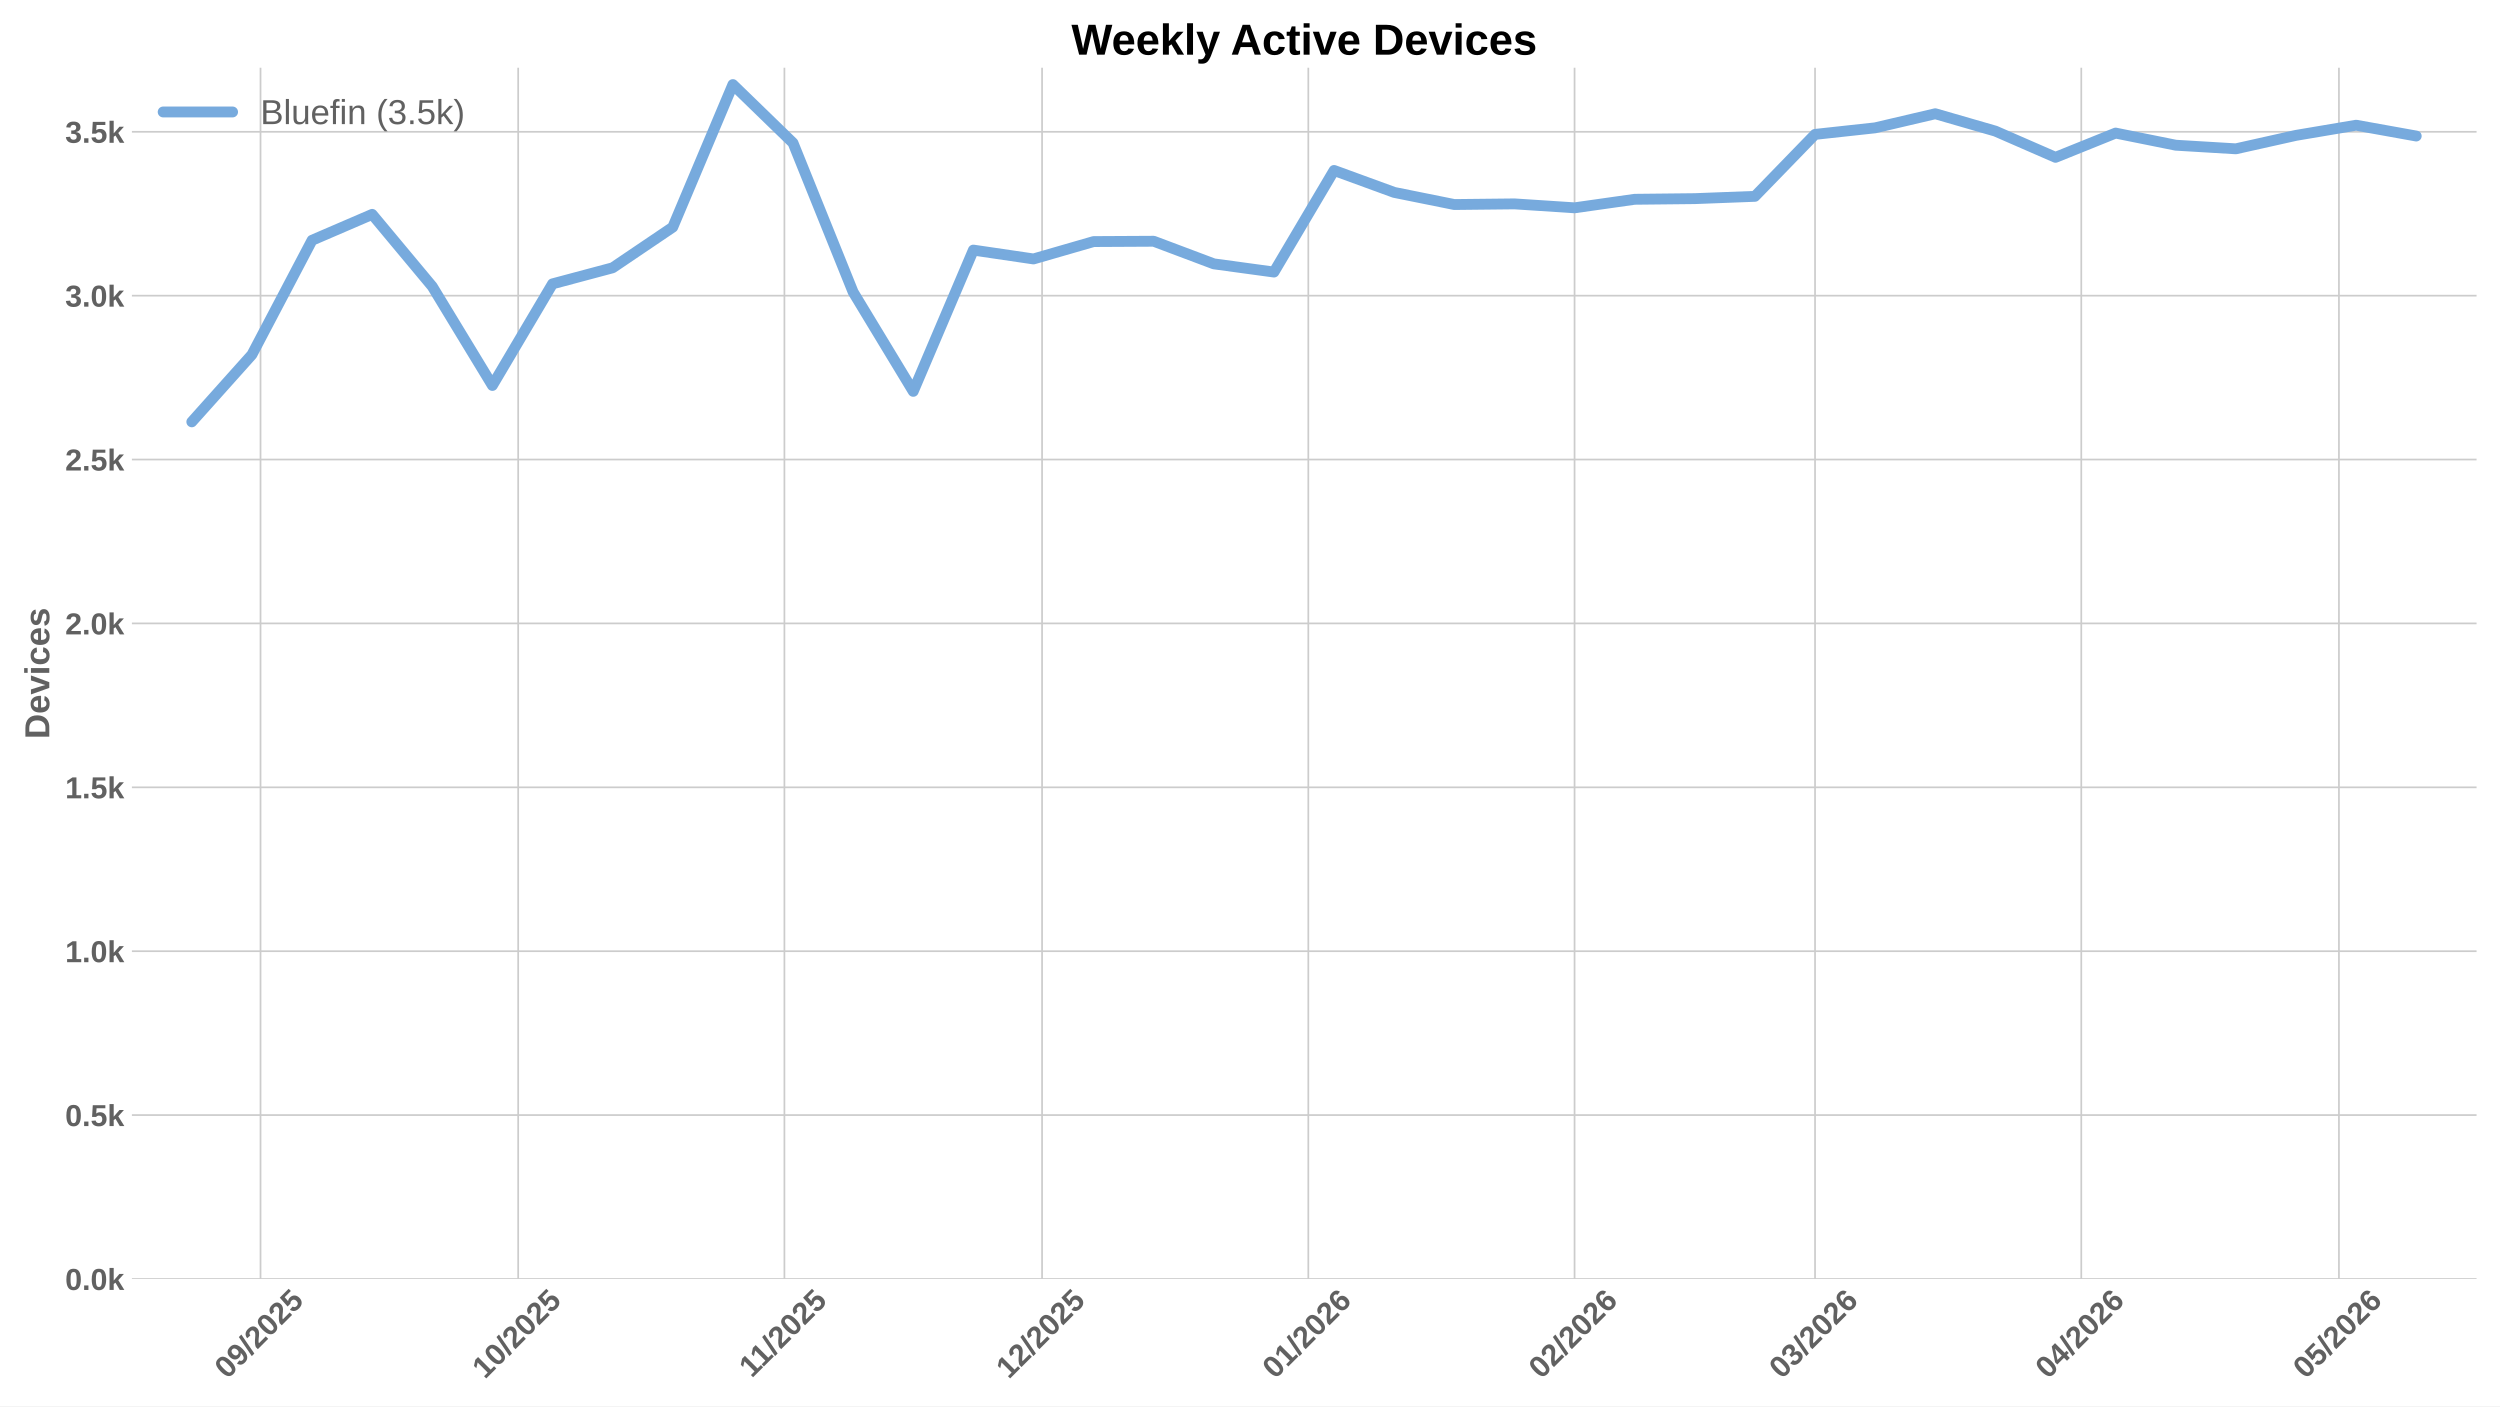
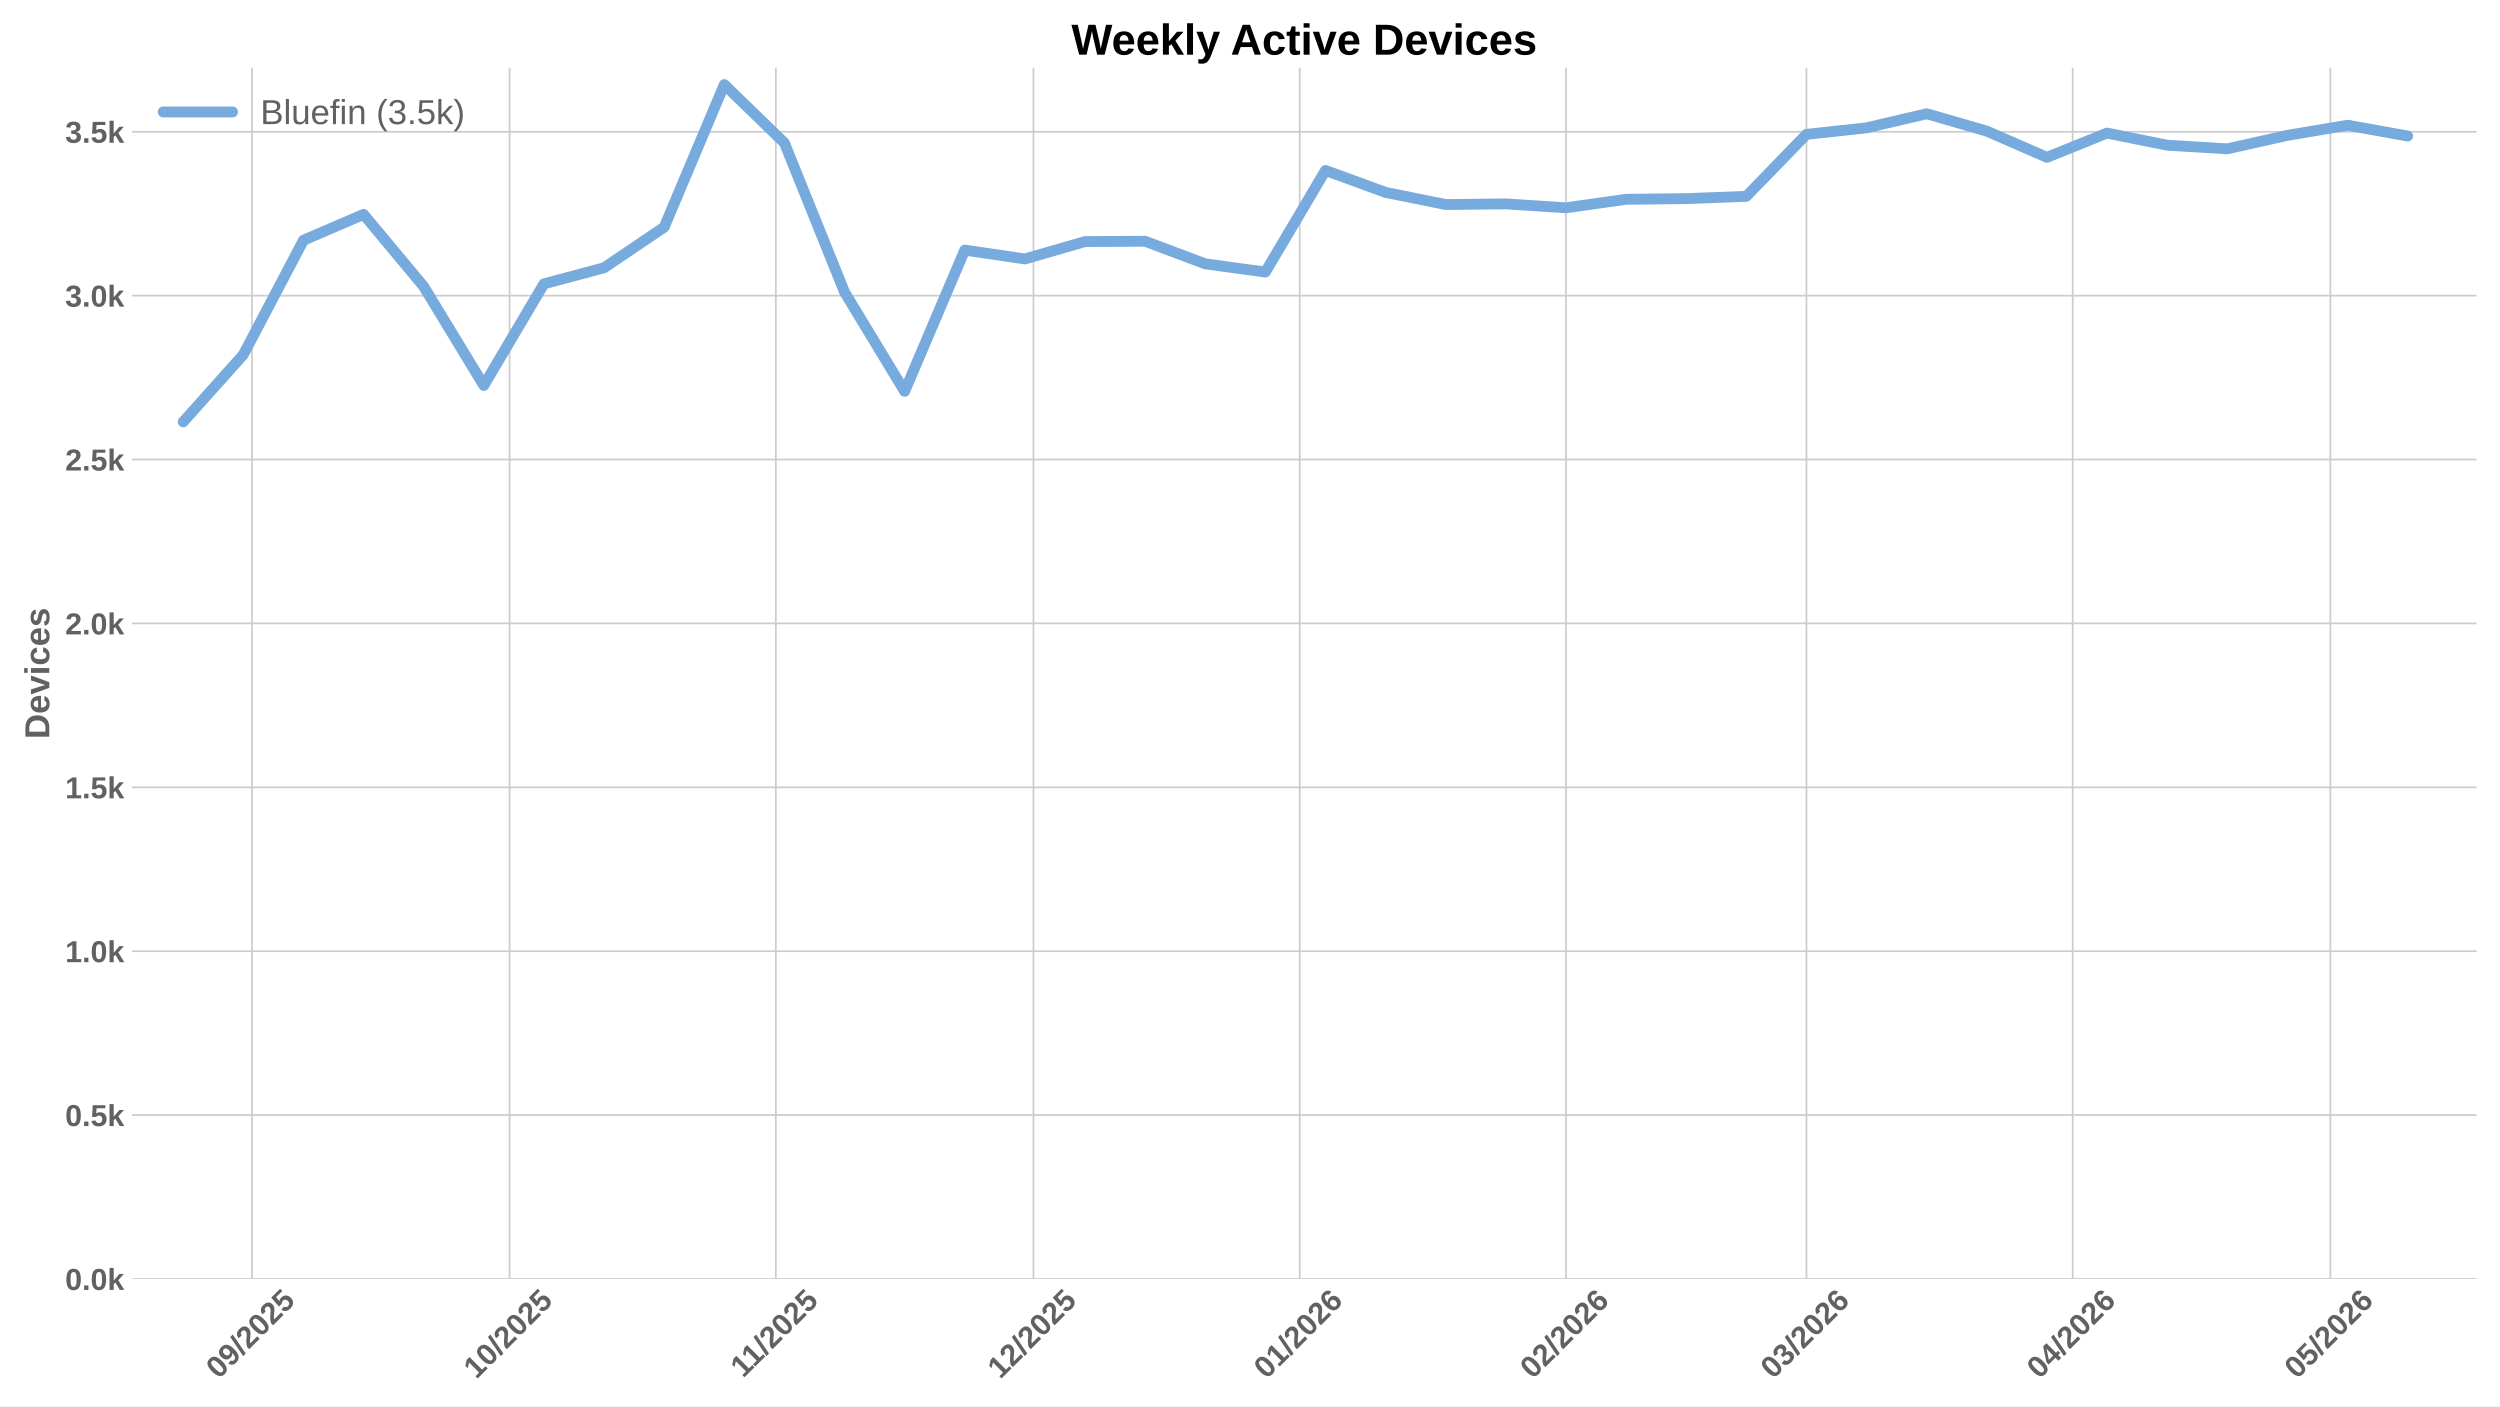
<svg xmlns="http://www.w3.org/2000/svg" xmlns:xlink="http://www.w3.org/1999/xlink" width="1152pt" height="648pt" viewBox="0 0 1152 648" version="1.1">
  <defs>
    <style type="text/css">*{stroke-linejoin: round; stroke-linecap: butt}</style>
  </defs>
  <g id="figure_1">
    <g id="patch_1">
      <path d="M 0 648  L 1152 648  L 1152 0  L 0 0  z " style="fill: #ffffff" />
    </g>
    <g id="axes_1">
      <g id="patch_2">
        <path d="M 60.78 589.343  L 1141.2 589.343  L 1141.2 31.2  L 60.78 31.2  z " style="fill: #ffffff" />
      </g>
      <g id="matplotlib.axis_1">
        <g id="xtick_1">
          <g id="line2d_1">
-             <path d="M 120.045 589.343  L 120.045 31.2  " clip-path="url(#pb0cc2e91e1)" style="fill: none; stroke: #cccccc; stroke-width: 0.8; stroke-linecap: round" />
+             <path d="M 116.085 589.343  L 116.085 31.2  " clip-path="url(#p0f2d3ea516)" style="fill: none; stroke: #cccccc; stroke-width: 0.8; stroke-linecap: round" />
          </g>
          <g id="line2d_2" />
          <g id="text_1">
-             <g style="fill: #616161" transform="translate(104.7149 635.7977) rotate(-45) scale(0.14 -0.14)">
+             <g style="fill: #616161" transform="translate(100.7545 635.7977) rotate(-45) scale(0.14 -0.14)">
              <defs>
                <path id="LiberationSans-Bold-30" d="M 3297 2203  Q 3297 1088 2914 512  Q 2531 -63 1766 -63  Q 253 -63 253 2203  Q 253 2994 418 3494  Q 584 3994 915 4231  Q 1247 4469 1791 4469  Q 2572 4469 2934 3903  Q 3297 3338 3297 2203  z M 2416 2203  Q 2416 2813 2356 3150  Q 2297 3488 2165 3634  Q 2034 3781 1784 3781  Q 1519 3781 1383 3632  Q 1247 3484 1189 3148  Q 1131 2813 1131 2203  Q 1131 1600 1192 1261  Q 1253 922 1386 775  Q 1519 628 1772 628  Q 2022 628 2158 783  Q 2294 938 2355 1278  Q 2416 1619 2416 2203  z " transform="scale(0.015625)" />
                <path id="LiberationSans-Bold-39" d="M 3322 2272  Q 3322 1100 2894 518  Q 2466 -63 1678 -63  Q 1097 -63 767 185  Q 438 434 300 972  L 1125 1088  Q 1247 628 1688 628  Q 2056 628 2254 981  Q 2453 1334 2459 2028  Q 2341 1794 2070 1661  Q 1800 1528 1488 1528  Q 906 1528 564 1923  Q 222 2319 222 2994  Q 222 3688 623 4078  Q 1025 4469 1759 4469  Q 2550 4469 2936 3920  Q 3322 3372 3322 2272  z M 2394 2888  Q 2394 3297 2214 3539  Q 2034 3781 1738 3781  Q 1447 3781 1280 3570  Q 1113 3359 1113 2988  Q 1113 2622 1278 2401  Q 1444 2181 1741 2181  Q 2022 2181 2208 2373  Q 2394 2566 2394 2888  z " transform="scale(0.015625)" />
                <path id="LiberationSans-Bold-2f" d="M 63 -128  L 972 4638  L 1716 4638  L 822 -128  L 63 -128  z " transform="scale(0.015625)" />
                <path id="LiberationSans-Bold-32" d="M 222 0  L 222 609  Q 394 988 711 1347  Q 1028 1706 1509 2097  Q 1972 2472 2158 2715  Q 2344 2959 2344 3194  Q 2344 3769 1766 3769  Q 1484 3769 1336 3617  Q 1188 3466 1144 3163  L 259 3213  Q 334 3825 717 4147  Q 1100 4469 1759 4469  Q 2472 4469 2853 4144  Q 3234 3819 3234 3231  Q 3234 2922 3112 2672  Q 2991 2422 2800 2211  Q 2609 2000 2376 1815  Q 2144 1631 1925 1456  Q 1706 1281 1526 1103  Q 1347 925 1259 722  L 3303 722  L 3303 0  L 222 0  z " transform="scale(0.015625)" />
                <path id="LiberationSans-Bold-35" d="M 3381 1466  Q 3381 766 2945 351  Q 2509 -63 1750 -63  Q 1088 -63 689 235  Q 291 534 197 1100  L 1075 1172  Q 1144 891 1319 762  Q 1494 634 1759 634  Q 2088 634 2283 843  Q 2478 1053 2478 1447  Q 2478 1794 2293 2001  Q 2109 2209 1778 2209  Q 1413 2209 1181 1925  L 325 1925  L 478 4403  L 3125 4403  L 3125 3750  L 1275 3750  L 1203 2638  Q 1522 2919 2000 2919  Q 2628 2919 3004 2528  Q 3381 2138 3381 1466  z " transform="scale(0.015625)" />
              </defs>
              <use xlink:href="#LiberationSans-Bold-30" />
              <use xlink:href="#LiberationSans-Bold-39" transform="translate(55.61523 0)" />
              <use xlink:href="#LiberationSans-Bold-2f" transform="translate(111.2305 0)" />
              <use xlink:href="#LiberationSans-Bold-32" transform="translate(139.0137 0)" />
              <use xlink:href="#LiberationSans-Bold-30" transform="translate(194.6289 0)" />
              <use xlink:href="#LiberationSans-Bold-32" transform="translate(250.2441 0)" />
              <use xlink:href="#LiberationSans-Bold-35" transform="translate(305.8594 0)" />
            </g>
          </g>
        </g>
        <g id="xtick_2">
          <g id="line2d_3">
-             <path d="M 238.773 589.343  L 238.773 31.2  " clip-path="url(#pb0cc2e91e1)" style="fill: none; stroke: #cccccc; stroke-width: 0.8; stroke-linecap: round" />
+             <path d="M 234.812 589.343  L 234.812 31.2  " clip-path="url(#p0f2d3ea516)" style="fill: none; stroke: #cccccc; stroke-width: 0.8; stroke-linecap: round" />
          </g>
          <g id="line2d_4" />
          <g id="text_2">
-             <g style="fill: #616161" transform="translate(223.4424 635.7977) rotate(-45) scale(0.14 -0.14)">
+             <g style="fill: #616161" transform="translate(219.482 635.7977) rotate(-45) scale(0.14 -0.14)">
              <defs>
                <path id="LiberationSans-Bold-31" d="M 403 0  L 403 653  L 1494 653  L 1494 3656  L 438 2997  L 438 3688  L 1541 4403  L 2372 4403  L 2372 653  L 3381 653  L 3381 0  L 403 0  z " transform="scale(0.015625)" />
              </defs>
              <use xlink:href="#LiberationSans-Bold-31" />
              <use xlink:href="#LiberationSans-Bold-30" transform="translate(55.61523 0)" />
              <use xlink:href="#LiberationSans-Bold-2f" transform="translate(111.2305 0)" />
              <use xlink:href="#LiberationSans-Bold-32" transform="translate(139.0137 0)" />
              <use xlink:href="#LiberationSans-Bold-30" transform="translate(194.6289 0)" />
              <use xlink:href="#LiberationSans-Bold-32" transform="translate(250.2441 0)" />
              <use xlink:href="#LiberationSans-Bold-35" transform="translate(305.8594 0)" />
            </g>
          </g>
        </g>
        <g id="xtick_3">
          <g id="line2d_5">
-             <path d="M 361.458 589.343  L 361.458 31.2  " clip-path="url(#pb0cc2e91e1)" style="fill: none; stroke: #cccccc; stroke-width: 0.8; stroke-linecap: round" />
+             <path d="M 357.497 589.343  L 357.497 31.2  " clip-path="url(#p0f2d3ea516)" style="fill: none; stroke: #cccccc; stroke-width: 0.8; stroke-linecap: round" />
          </g>
          <g id="line2d_6" />
          <g id="text_3">
-             <g style="fill: #616161" transform="translate(346.3997 635.2532) rotate(-45) scale(0.14 -0.14)">
+             <g style="fill: #616161" transform="translate(342.4393 635.2532) rotate(-45) scale(0.14 -0.14)">
              <use xlink:href="#LiberationSans-Bold-31" />
              <use xlink:href="#LiberationSans-Bold-31" transform="translate(50.11523 0)" />
              <use xlink:href="#LiberationSans-Bold-2f" transform="translate(105.7305 0)" />
              <use xlink:href="#LiberationSans-Bold-32" transform="translate(133.5137 0)" />
              <use xlink:href="#LiberationSans-Bold-30" transform="translate(189.1289 0)" />
              <use xlink:href="#LiberationSans-Bold-32" transform="translate(244.7441 0)" />
              <use xlink:href="#LiberationSans-Bold-35" transform="translate(300.3594 0)" />
            </g>
          </g>
        </g>
        <g id="xtick_4">
          <g id="line2d_7">
-             <path d="M 480.185 589.343  L 480.185 31.2  " clip-path="url(#pb0cc2e91e1)" style="fill: none; stroke: #cccccc; stroke-width: 0.8; stroke-linecap: round" />
+             <path d="M 476.225 589.343  L 476.225 31.2  " clip-path="url(#p0f2d3ea516)" style="fill: none; stroke: #cccccc; stroke-width: 0.8; stroke-linecap: round" />
          </g>
          <g id="line2d_8" />
          <g id="text_4">
-             <g style="fill: #616161" transform="translate(464.8549 635.7977) rotate(-45) scale(0.14 -0.14)">
+             <g style="fill: #616161" transform="translate(460.8945 635.7977) rotate(-45) scale(0.14 -0.14)">
              <use xlink:href="#LiberationSans-Bold-31" />
              <use xlink:href="#LiberationSans-Bold-32" transform="translate(55.61523 0)" />
              <use xlink:href="#LiberationSans-Bold-2f" transform="translate(111.2305 0)" />
              <use xlink:href="#LiberationSans-Bold-32" transform="translate(139.0137 0)" />
              <use xlink:href="#LiberationSans-Bold-30" transform="translate(194.6289 0)" />
              <use xlink:href="#LiberationSans-Bold-32" transform="translate(250.2441 0)" />
              <use xlink:href="#LiberationSans-Bold-35" transform="translate(305.8594 0)" />
            </g>
          </g>
        </g>
        <g id="xtick_5">
          <g id="line2d_9">
-             <path d="M 602.87 589.343  L 602.87 31.2  " clip-path="url(#pb0cc2e91e1)" style="fill: none; stroke: #cccccc; stroke-width: 0.8; stroke-linecap: round" />
+             <path d="M 598.91 589.343  L 598.91 31.2  " clip-path="url(#p0f2d3ea516)" style="fill: none; stroke: #cccccc; stroke-width: 0.8; stroke-linecap: round" />
          </g>
          <g id="line2d_10" />
          <g id="text_5">
-             <g style="fill: #616161" transform="translate(587.54 635.7977) rotate(-45) scale(0.14 -0.14)">
+             <g style="fill: #616161" transform="translate(583.5796 635.7977) rotate(-45) scale(0.14 -0.14)">
              <defs>
                <path id="LiberationSans-Bold-36" d="M 3328 1441  Q 3328 738 2934 337  Q 2541 -63 1847 -63  Q 1069 -63 651 482  Q 234 1028 234 2100  Q 234 3278 657 3873  Q 1081 4469 1869 4469  Q 2428 4469 2751 4222  Q 3075 3975 3209 3456  L 2381 3341  Q 2263 3775 1850 3775  Q 1497 3775 1295 3422  Q 1094 3069 1094 2350  Q 1234 2584 1484 2709  Q 1734 2834 2050 2834  Q 2641 2834 2984 2459  Q 3328 2084 3328 1441  z M 2447 1416  Q 2447 1791 2273 1989  Q 2100 2188 1797 2188  Q 1506 2188 1331 2002  Q 1156 1816 1156 1509  Q 1156 1125 1339 873  Q 1522 622 1819 622  Q 2116 622 2281 833  Q 2447 1044 2447 1416  z " transform="scale(0.015625)" />
              </defs>
              <use xlink:href="#LiberationSans-Bold-30" />
              <use xlink:href="#LiberationSans-Bold-31" transform="translate(55.61523 0)" />
              <use xlink:href="#LiberationSans-Bold-2f" transform="translate(111.2305 0)" />
              <use xlink:href="#LiberationSans-Bold-32" transform="translate(139.0137 0)" />
              <use xlink:href="#LiberationSans-Bold-30" transform="translate(194.6289 0)" />
              <use xlink:href="#LiberationSans-Bold-32" transform="translate(250.2441 0)" />
              <use xlink:href="#LiberationSans-Bold-36" transform="translate(305.8594 0)" />
            </g>
          </g>
        </g>
        <g id="xtick_6">
          <g id="line2d_11">
-             <path d="M 725.555 589.343  L 725.555 31.2  " clip-path="url(#pb0cc2e91e1)" style="fill: none; stroke: #cccccc; stroke-width: 0.8; stroke-linecap: round" />
+             <path d="M 721.595 589.343  L 721.595 31.2  " clip-path="url(#p0f2d3ea516)" style="fill: none; stroke: #cccccc; stroke-width: 0.8; stroke-linecap: round" />
          </g>
          <g id="line2d_12" />
          <g id="text_6">
-             <g style="fill: #616161" transform="translate(710.2251 635.7977) rotate(-45) scale(0.14 -0.14)">
+             <g style="fill: #616161" transform="translate(706.2646 635.7977) rotate(-45) scale(0.14 -0.14)">
              <use xlink:href="#LiberationSans-Bold-30" />
              <use xlink:href="#LiberationSans-Bold-32" transform="translate(55.61523 0)" />
              <use xlink:href="#LiberationSans-Bold-2f" transform="translate(111.2305 0)" />
              <use xlink:href="#LiberationSans-Bold-32" transform="translate(139.0137 0)" />
              <use xlink:href="#LiberationSans-Bold-30" transform="translate(194.6289 0)" />
              <use xlink:href="#LiberationSans-Bold-32" transform="translate(250.2441 0)" />
              <use xlink:href="#LiberationSans-Bold-36" transform="translate(305.8594 0)" />
            </g>
          </g>
        </g>
        <g id="xtick_7">
          <g id="line2d_13">
-             <path d="M 836.368 589.343  L 836.368 31.2  " clip-path="url(#pb0cc2e91e1)" style="fill: none; stroke: #cccccc; stroke-width: 0.8; stroke-linecap: round" />
+             <path d="M 832.407 589.343  L 832.407 31.2  " clip-path="url(#p0f2d3ea516)" style="fill: none; stroke: #cccccc; stroke-width: 0.8; stroke-linecap: round" />
          </g>
          <g id="line2d_14" />
          <g id="text_7">
-             <g style="fill: #616161" transform="translate(821.0374 635.7977) rotate(-45) scale(0.14 -0.14)">
+             <g style="fill: #616161" transform="translate(817.0769 635.7977) rotate(-45) scale(0.14 -0.14)">
              <defs>
                <path id="LiberationSans-Bold-33" d="M 3328 1222  Q 3328 603 2922 265  Q 2516 -72 1766 -72  Q 1056 -72 637 254  Q 219 581 147 1197  L 1041 1275  Q 1125 641 1763 641  Q 2078 641 2253 797  Q 2428 953 2428 1275  Q 2428 1569 2215 1725  Q 2003 1881 1584 1881  L 1278 1881  L 1278 2591  L 1566 2591  Q 1944 2591 2134 2745  Q 2325 2900 2325 3188  Q 2325 3459 2173 3614  Q 2022 3769 1731 3769  Q 1459 3769 1292 3619  Q 1125 3469 1100 3194  L 222 3256  Q 291 3825 694 4147  Q 1097 4469 1747 4469  Q 2438 4469 2827 4158  Q 3216 3847 3216 3297  Q 3216 2884 2973 2618  Q 2731 2353 2275 2266  L 2275 2253  Q 2781 2194 3054 1920  Q 3328 1647 3328 1222  z " transform="scale(0.015625)" />
              </defs>
              <use xlink:href="#LiberationSans-Bold-30" />
              <use xlink:href="#LiberationSans-Bold-33" transform="translate(55.61523 0)" />
              <use xlink:href="#LiberationSans-Bold-2f" transform="translate(111.2305 0)" />
              <use xlink:href="#LiberationSans-Bold-32" transform="translate(139.0137 0)" />
              <use xlink:href="#LiberationSans-Bold-30" transform="translate(194.6289 0)" />
              <use xlink:href="#LiberationSans-Bold-32" transform="translate(250.2441 0)" />
              <use xlink:href="#LiberationSans-Bold-36" transform="translate(305.8594 0)" />
            </g>
          </g>
        </g>
        <g id="xtick_8">
          <g id="line2d_15">
-             <path d="M 959.053 589.343  L 959.053 31.2  " clip-path="url(#pb0cc2e91e1)" style="fill: none; stroke: #cccccc; stroke-width: 0.8; stroke-linecap: round" />
+             <path d="M 955.092 589.343  L 955.092 31.2  " clip-path="url(#p0f2d3ea516)" style="fill: none; stroke: #cccccc; stroke-width: 0.8; stroke-linecap: round" />
          </g>
          <g id="line2d_16" />
          <g id="text_8">
-             <g style="fill: #616161" transform="translate(943.7224 635.7977) rotate(-45) scale(0.14 -0.14)">
+             <g style="fill: #616161" transform="translate(939.762 635.7977) rotate(-45) scale(0.14 -0.14)">
              <defs>
                <path id="LiberationSans-Bold-34" d="M 2938 897  L 2938 0  L 2100 0  L 2100 897  L 97 897  L 97 1556  L 1956 4403  L 2938 4403  L 2938 1550  L 3525 1550  L 3525 897  L 2938 897  z M 2100 2991  Q 2100 3159 2111 3356  Q 2122 3553 2128 3609  Q 2047 3434 1834 3103  L 813 1550  L 2100 1550  L 2100 2991  z " transform="scale(0.015625)" />
              </defs>
              <use xlink:href="#LiberationSans-Bold-30" />
              <use xlink:href="#LiberationSans-Bold-34" transform="translate(55.61523 0)" />
              <use xlink:href="#LiberationSans-Bold-2f" transform="translate(111.2305 0)" />
              <use xlink:href="#LiberationSans-Bold-32" transform="translate(139.0137 0)" />
              <use xlink:href="#LiberationSans-Bold-30" transform="translate(194.6289 0)" />
              <use xlink:href="#LiberationSans-Bold-32" transform="translate(250.2441 0)" />
              <use xlink:href="#LiberationSans-Bold-36" transform="translate(305.8594 0)" />
            </g>
          </g>
        </g>
        <g id="xtick_9">
          <g id="line2d_17">
-             <path d="M 1077.78 589.343  L 1077.78 31.2  " clip-path="url(#pb0cc2e91e1)" style="fill: none; stroke: #cccccc; stroke-width: 0.8; stroke-linecap: round" />
+             <path d="M 1073.82 589.343  L 1073.82 31.2  " clip-path="url(#p0f2d3ea516)" style="fill: none; stroke: #cccccc; stroke-width: 0.8; stroke-linecap: round" />
          </g>
          <g id="line2d_18" />
          <g id="text_9">
-             <g style="fill: #616161" transform="translate(1062.45 635.7977) rotate(-45) scale(0.14 -0.14)">
+             <g style="fill: #616161" transform="translate(1058.489 635.7977) rotate(-45) scale(0.14 -0.14)">
              <use xlink:href="#LiberationSans-Bold-30" />
              <use xlink:href="#LiberationSans-Bold-35" transform="translate(55.61523 0)" />
              <use xlink:href="#LiberationSans-Bold-2f" transform="translate(111.2305 0)" />
              <use xlink:href="#LiberationSans-Bold-32" transform="translate(139.0137 0)" />
              <use xlink:href="#LiberationSans-Bold-30" transform="translate(194.6289 0)" />
              <use xlink:href="#LiberationSans-Bold-32" transform="translate(250.2441 0)" />
              <use xlink:href="#LiberationSans-Bold-36" transform="translate(305.8594 0)" />
            </g>
          </g>
        </g>
      </g>
      <g id="matplotlib.axis_2">
        <g id="ytick_1">
          <g id="line2d_19">
-             <path d="M 60.78 589.343  L 1141.2 589.343  " clip-path="url(#pb0cc2e91e1)" style="fill: none; stroke: #cccccc; stroke-width: 0.8; stroke-linecap: round" />
+             <path d="M 60.78 589.343  L 1141.2 589.343  " clip-path="url(#p0f2d3ea516)" style="fill: none; stroke: #cccccc; stroke-width: 0.8; stroke-linecap: round" />
          </g>
          <g id="line2d_20" />
          <g id="text_10">
            <g style="fill: #616161" transform="translate(30.03469 594.416) scale(0.14 -0.14)">
              <defs>
                <path id="LiberationSans-Bold-2e" d="M 434 0  L 434 953  L 1338 953  L 1338 0  L 434 0  z " transform="scale(0.015625)" />
                <path id="LiberationSans-Bold-6b" d="M 2606 0  L 1703 1531  L 1325 1269  L 1325 0  L 447 0  L 447 4638  L 1325 4638  L 1325 1981  L 2531 3381  L 3475 3381  L 2288 2063  L 3566 0  L 2606 0  z " transform="scale(0.015625)" />
              </defs>
              <use xlink:href="#LiberationSans-Bold-30" />
              <use xlink:href="#LiberationSans-Bold-2e" transform="translate(55.61523 0)" />
              <use xlink:href="#LiberationSans-Bold-30" transform="translate(83.39844 0)" />
              <use xlink:href="#LiberationSans-Bold-6b" transform="translate(139.0137 0)" />
            </g>
          </g>
        </g>
        <g id="ytick_2">
          <g id="line2d_21">
-             <path d="M 60.78 513.826  L 1141.2 513.826  " clip-path="url(#pb0cc2e91e1)" style="fill: none; stroke: #cccccc; stroke-width: 0.8; stroke-linecap: round" />
+             <path d="M 60.78 513.826  L 1141.2 513.826  " clip-path="url(#p0f2d3ea516)" style="fill: none; stroke: #cccccc; stroke-width: 0.8; stroke-linecap: round" />
          </g>
          <g id="line2d_22" />
          <g id="text_11">
            <g style="fill: #616161" transform="translate(30.03469 518.8984) scale(0.14 -0.14)">
              <use xlink:href="#LiberationSans-Bold-30" />
              <use xlink:href="#LiberationSans-Bold-2e" transform="translate(55.61523 0)" />
              <use xlink:href="#LiberationSans-Bold-35" transform="translate(83.39844 0)" />
              <use xlink:href="#LiberationSans-Bold-6b" transform="translate(139.0137 0)" />
            </g>
          </g>
        </g>
        <g id="ytick_3">
          <g id="line2d_23">
-             <path d="M 60.78 438.308  L 1141.2 438.308  " clip-path="url(#pb0cc2e91e1)" style="fill: none; stroke: #cccccc; stroke-width: 0.8; stroke-linecap: round" />
+             <path d="M 60.78 438.308  L 1141.2 438.308  " clip-path="url(#p0f2d3ea516)" style="fill: none; stroke: #cccccc; stroke-width: 0.8; stroke-linecap: round" />
          </g>
          <g id="line2d_24" />
          <g id="text_12">
            <g style="fill: #616161" transform="translate(30.03469 443.3808) scale(0.14 -0.14)">
              <use xlink:href="#LiberationSans-Bold-31" />
              <use xlink:href="#LiberationSans-Bold-2e" transform="translate(55.61523 0)" />
              <use xlink:href="#LiberationSans-Bold-30" transform="translate(83.39844 0)" />
              <use xlink:href="#LiberationSans-Bold-6b" transform="translate(139.0137 0)" />
            </g>
          </g>
        </g>
        <g id="ytick_4">
          <g id="line2d_25">
-             <path d="M 60.78 362.79  L 1141.2 362.79  " clip-path="url(#pb0cc2e91e1)" style="fill: none; stroke: #cccccc; stroke-width: 0.8; stroke-linecap: round" />
+             <path d="M 60.78 362.79  L 1141.2 362.79  " clip-path="url(#p0f2d3ea516)" style="fill: none; stroke: #cccccc; stroke-width: 0.8; stroke-linecap: round" />
          </g>
          <g id="line2d_26" />
          <g id="text_13">
            <g style="fill: #616161" transform="translate(30.03469 367.8631) scale(0.14 -0.14)">
              <use xlink:href="#LiberationSans-Bold-31" />
              <use xlink:href="#LiberationSans-Bold-2e" transform="translate(55.61523 0)" />
              <use xlink:href="#LiberationSans-Bold-35" transform="translate(83.39844 0)" />
              <use xlink:href="#LiberationSans-Bold-6b" transform="translate(139.0137 0)" />
            </g>
          </g>
        </g>
        <g id="ytick_5">
          <g id="line2d_27">
-             <path d="M 60.78 287.273  L 1141.2 287.273  " clip-path="url(#pb0cc2e91e1)" style="fill: none; stroke: #cccccc; stroke-width: 0.8; stroke-linecap: round" />
+             <path d="M 60.78 287.273  L 1141.2 287.273  " clip-path="url(#p0f2d3ea516)" style="fill: none; stroke: #cccccc; stroke-width: 0.8; stroke-linecap: round" />
          </g>
          <g id="line2d_28" />
          <g id="text_14">
            <g style="fill: #616161" transform="translate(30.03469 292.3455) scale(0.14 -0.14)">
              <use xlink:href="#LiberationSans-Bold-32" />
              <use xlink:href="#LiberationSans-Bold-2e" transform="translate(55.61523 0)" />
              <use xlink:href="#LiberationSans-Bold-30" transform="translate(83.39844 0)" />
              <use xlink:href="#LiberationSans-Bold-6b" transform="translate(139.0137 0)" />
            </g>
          </g>
        </g>
        <g id="ytick_6">
          <g id="line2d_29">
-             <path d="M 60.78 211.755  L 1141.2 211.755  " clip-path="url(#pb0cc2e91e1)" style="fill: none; stroke: #cccccc; stroke-width: 0.8; stroke-linecap: round" />
+             <path d="M 60.78 211.755  L 1141.2 211.755  " clip-path="url(#p0f2d3ea516)" style="fill: none; stroke: #cccccc; stroke-width: 0.8; stroke-linecap: round" />
          </g>
          <g id="line2d_30" />
          <g id="text_15">
            <g style="fill: #616161" transform="translate(30.03469 216.8279) scale(0.14 -0.14)">
              <use xlink:href="#LiberationSans-Bold-32" />
              <use xlink:href="#LiberationSans-Bold-2e" transform="translate(55.61523 0)" />
              <use xlink:href="#LiberationSans-Bold-35" transform="translate(83.39844 0)" />
              <use xlink:href="#LiberationSans-Bold-6b" transform="translate(139.0137 0)" />
            </g>
          </g>
        </g>
        <g id="ytick_7">
          <g id="line2d_31">
-             <path d="M 60.78 136.237  L 1141.2 136.237  " clip-path="url(#pb0cc2e91e1)" style="fill: none; stroke: #cccccc; stroke-width: 0.8; stroke-linecap: round" />
+             <path d="M 60.78 136.237  L 1141.2 136.237  " clip-path="url(#p0f2d3ea516)" style="fill: none; stroke: #cccccc; stroke-width: 0.8; stroke-linecap: round" />
          </g>
          <g id="line2d_32" />
          <g id="text_16">
            <g style="fill: #616161" transform="translate(30.03469 141.3103) scale(0.14 -0.14)">
              <use xlink:href="#LiberationSans-Bold-33" />
              <use xlink:href="#LiberationSans-Bold-2e" transform="translate(55.61523 0)" />
              <use xlink:href="#LiberationSans-Bold-30" transform="translate(83.39844 0)" />
              <use xlink:href="#LiberationSans-Bold-6b" transform="translate(139.0137 0)" />
            </g>
          </g>
        </g>
        <g id="ytick_8">
          <g id="line2d_33">
-             <path d="M 60.78 60.72  L 1141.2 60.72  " clip-path="url(#pb0cc2e91e1)" style="fill: none; stroke: #cccccc; stroke-width: 0.8; stroke-linecap: round" />
+             <path d="M 60.78 60.72  L 1141.2 60.72  " clip-path="url(#p0f2d3ea516)" style="fill: none; stroke: #cccccc; stroke-width: 0.8; stroke-linecap: round" />
          </g>
          <g id="line2d_34" />
          <g id="text_17">
            <g style="fill: #616161" transform="translate(30.03469 65.79265) scale(0.14 -0.14)">
              <use xlink:href="#LiberationSans-Bold-33" />
              <use xlink:href="#LiberationSans-Bold-2e" transform="translate(55.61523 0)" />
              <use xlink:href="#LiberationSans-Bold-35" transform="translate(83.39844 0)" />
              <use xlink:href="#LiberationSans-Bold-6b" transform="translate(139.0137 0)" />
            </g>
          </g>
        </g>
        <g id="text_18">
          <g style="fill: #616161" transform="translate(22.71469 340.5153) rotate(-90) scale(0.16 -0.16)">
            <defs>
              <path id="LiberationSans-Bold-44" d="M 4353 2234  Q 4353 1553 4086 1045  Q 3819 538 3330 269  Q 2841 0 2209 0  L 428 0  L 428 4403  L 2022 4403  Q 3134 4403 3743 3842  Q 4353 3281 4353 2234  z M 3425 2234  Q 3425 2944 3056 3317  Q 2688 3691 2003 3691  L 1350 3691  L 1350 713  L 2131 713  Q 2725 713 3075 1122  Q 3425 1531 3425 2234  z " transform="scale(0.015625)" />
              <path id="LiberationSans-Bold-65" d="M 1831 -63  Q 1069 -63 659 389  Q 250 841 250 1706  Q 250 2544 665 2994  Q 1081 3444 1844 3444  Q 2572 3444 2956 2961  Q 3341 2478 3341 1547  L 3341 1522  L 1172 1522  Q 1172 1028 1355 776  Q 1538 525 1875 525  Q 2341 525 2463 928  L 3291 856  Q 2931 -63 1831 -63  z M 1831 2891  Q 1522 2891 1355 2675  Q 1188 2459 1178 2072  L 2491 2072  Q 2466 2481 2294 2686  Q 2122 2891 1831 2891  z " transform="scale(0.015625)" />
              <path id="LiberationSans-Bold-76" d="M 2284 0  L 1234 0  L 25 3381  L 953 3381  L 1544 1491  Q 1591 1334 1766 709  Q 1797 838 1894 1159  Q 1991 1481 2613 3381  L 3531 3381  L 2284 0  z " transform="scale(0.015625)" />
              <path id="LiberationSans-Bold-69" d="M 447 3991  L 447 4638  L 1325 4638  L 1325 3991  L 447 3991  z M 447 0  L 447 3381  L 1325 3381  L 1325 0  L 447 0  z " transform="scale(0.015625)" />
              <path id="LiberationSans-Bold-63" d="M 1856 -63  Q 1088 -63 669 395  Q 250 853 250 1672  Q 250 2509 672 2976  Q 1094 3444 1869 3444  Q 2466 3444 2856 3144  Q 3247 2844 3347 2316  L 2463 2272  Q 2425 2531 2275 2686  Q 2125 2841 1850 2841  Q 1172 2841 1172 1706  Q 1172 538 1863 538  Q 2113 538 2281 695  Q 2450 853 2491 1166  L 3372 1125  Q 3325 778 3123 506  Q 2922 234 2594 85  Q 2266 -63 1856 -63  z " transform="scale(0.015625)" />
              <path id="LiberationSans-Bold-73" d="M 3297 988  Q 3297 497 2895 217  Q 2494 -63 1784 -63  Q 1088 -63 717 157  Q 347 378 225 844  L 997 959  Q 1063 719 1223 619  Q 1384 519 1784 519  Q 2153 519 2322 612  Q 2491 706 2491 906  Q 2491 1069 2355 1164  Q 2219 1259 1894 1325  Q 1150 1472 890 1598  Q 631 1725 495 1926  Q 359 2128 359 2422  Q 359 2906 732 3176  Q 1106 3447 1791 3447  Q 2394 3447 2761 3212  Q 3128 2978 3219 2534  L 2441 2453  Q 2403 2659 2256 2761  Q 2109 2863 1791 2863  Q 1478 2863 1322 2783  Q 1166 2703 1166 2516  Q 1166 2369 1286 2283  Q 1406 2197 1691 2141  Q 2088 2059 2395 1973  Q 2703 1888 2889 1769  Q 3075 1650 3186 1464  Q 3297 1278 3297 988  z " transform="scale(0.015625)" />
            </defs>
            <use xlink:href="#LiberationSans-Bold-44" />
            <use xlink:href="#LiberationSans-Bold-65" transform="translate(72.2168 0)" />
            <use xlink:href="#LiberationSans-Bold-76" transform="translate(127.832 0)" />
            <use xlink:href="#LiberationSans-Bold-69" transform="translate(183.4473 0)" />
            <use xlink:href="#LiberationSans-Bold-63" transform="translate(211.2305 0)" />
            <use xlink:href="#LiberationSans-Bold-65" transform="translate(266.8457 0)" />
            <use xlink:href="#LiberationSans-Bold-73" transform="translate(322.4609 0)" />
          </g>
        </g>
      </g>
      <g id="line2d_35">
-         <path d="M 88.385 194.386  L 116.088 163.424  L 143.791 110.713  L 171.494 98.781  L 199.197 132.008  L 226.9 177.621  L 254.603 130.8  L 282.306 123.399  L 310.009 104.671  L 337.712 38.971  L 365.415 65.855  L 393.118 134.576  L 420.822 180.34  L 448.525 115.244  L 476.228 119.322  L 503.931 111.317  L 531.634 111.166  L 559.337 121.587  L 587.04 125.363  L 614.743 78.542  L 642.446 88.661  L 670.149 94.25  L 697.852 93.948  L 725.555 95.76  L 753.258 91.833  L 780.962 91.531  L 808.665 90.474  L 836.368 61.928  L 864.071 58.907  L 891.774 52.413  L 919.477 60.418  L 947.18 72.501  L 974.883 61.324  L 1002.586 66.912  L 1030.289 68.574  L 1057.992 62.381  L 1085.695 57.699  L 1113.398 62.683  " clip-path="url(#pb0cc2e91e1)" style="fill: none; stroke: #77aadd; stroke-width: 5; stroke-linecap: round" />
+         <path d="M 84.424 194.386  L 112.127 163.424  L 139.83 110.713  L 167.533 98.781  L 195.236 132.008  L 222.94 177.621  L 250.643 130.8  L 278.346 123.399  L 306.049 104.671  L 333.752 38.971  L 361.455 65.855  L 389.158 134.576  L 416.861 180.34  L 444.564 115.244  L 472.267 119.322  L 499.97 111.317  L 527.673 111.166  L 555.376 121.587  L 583.08 125.363  L 610.783 78.542  L 638.486 88.661  L 666.189 94.25  L 693.892 93.948  L 721.595 95.76  L 749.298 91.833  L 777.001 91.531  L 804.704 90.474  L 832.407 61.928  L 860.11 58.907  L 887.813 52.413  L 915.516 60.418  L 943.22 72.501  L 970.923 61.324  L 998.626 66.912  L 1026.329 68.574  L 1054.032 62.381  L 1081.735 57.699  L 1109.438 62.683  " clip-path="url(#p0f2d3ea516)" style="fill: none; stroke: #77aadd; stroke-width: 5; stroke-linecap: round" />
      </g>
      <g id="patch_3">
        <path d="M 60.78 589.343  L 60.78 31.2  " style="fill: none" />
      </g>
      <g id="patch_4">
        <path d="M 1141.2 589.343  L 1141.2 31.2  " style="fill: none" />
      </g>
      <g id="patch_5">
        <path d="M 60.78 589.343  L 1141.2 589.343  " style="fill: none" />
      </g>
      <g id="patch_6">
        <path d="M 60.78 31.2  L 1141.2 31.2  " style="fill: none" />
      </g>
      <g id="text_19">
        <g transform="translate(493.7056 25.2) scale(0.2 -0.2)">
          <defs>
            <path id="LiberationSans-Bold-57" d="M 4897 0  L 3803 0  L 3206 2547  Q 3097 2997 3022 3488  Q 2947 3078 2900 2864  Q 2853 2650 2234 0  L 1141 0  L 6 4403  L 941 4403  L 1578 1559  L 1722 872  Q 1809 1306 1892 1701  Q 1975 2097 2516 4403  L 3547 4403  L 4103 2059  Q 4169 1797 4325 872  L 4403 1234  L 4569 1953  L 5100 4403  L 6034 4403  L 4897 0  z " transform="scale(0.015625)" />
            <path id="LiberationSans-Bold-6c" d="M 447 0  L 447 4638  L 1325 4638  L 1325 0  L 447 0  z " transform="scale(0.015625)" />
            <path id="LiberationSans-Bold-79" d="M 884 -1328  Q 569 -1328 331 -1288  L 331 -663  Q 497 -688 634 -688  Q 822 -688 945 -628  Q 1069 -569 1167 -431  Q 1266 -294 1388 34  L 50 3381  L 978 3381  L 1509 1797  Q 1634 1456 1825 753  L 1903 1050  L 2106 1784  L 2606 3381  L 3525 3381  L 2188 -178  Q 1919 -828 1630 -1078  Q 1341 -1328 884 -1328  z " transform="scale(0.015625)" />
            <path id="LiberationSans-Bold-20" transform="scale(0.015625)" />
            <path id="LiberationSans-Bold-41" d="M 3541 0  L 3150 1125  L 1472 1125  L 1081 0  L 159 0  L 1766 4403  L 2853 4403  L 4453 0  L 3541 0  z M 2309 3725  L 2291 3656  Q 2259 3544 2215 3400  Q 2172 3256 1678 1819  L 2944 1819  L 2509 3084  L 2375 3509  L 2309 3725  z " transform="scale(0.015625)" />
            <path id="LiberationSans-Bold-74" d="M 1313 -56  Q 925 -56 715 155  Q 506 366 506 794  L 506 2788  L 78 2788  L 78 3381  L 550 3381  L 825 4175  L 1375 4175  L 1375 3381  L 2016 3381  L 2016 2788  L 1375 2788  L 1375 1031  Q 1375 784 1469 667  Q 1563 550 1759 550  Q 1863 550 2053 594  L 2053 50  Q 1728 -56 1313 -56  z " transform="scale(0.015625)" />
          </defs>
          <use xlink:href="#LiberationSans-Bold-57" />
          <use xlink:href="#LiberationSans-Bold-65" transform="translate(92.63477 0)" />
          <use xlink:href="#LiberationSans-Bold-65" transform="translate(148.25 0)" />
          <use xlink:href="#LiberationSans-Bold-6b" transform="translate(203.8652 0)" />
          <use xlink:href="#LiberationSans-Bold-6c" transform="translate(259.4805 0)" />
          <use xlink:href="#LiberationSans-Bold-79" transform="translate(287.2637 0)" />
          <use xlink:href="#LiberationSans-Bold-20" transform="translate(342.8789 0)" />
          <use xlink:href="#LiberationSans-Bold-41" transform="translate(366.9121 0)" />
          <use xlink:href="#LiberationSans-Bold-63" transform="translate(439.1289 0)" />
          <use xlink:href="#LiberationSans-Bold-74" transform="translate(494.7441 0)" />
          <use xlink:href="#LiberationSans-Bold-69" transform="translate(528.0449 0)" />
          <use xlink:href="#LiberationSans-Bold-76" transform="translate(555.8281 0)" />
          <use xlink:href="#LiberationSans-Bold-65" transform="translate(611.4434 0)" />
          <use xlink:href="#LiberationSans-Bold-20" transform="translate(667.0586 0)" />
          <use xlink:href="#LiberationSans-Bold-44" transform="translate(694.8418 0)" />
          <use xlink:href="#LiberationSans-Bold-65" transform="translate(767.0586 0)" />
          <use xlink:href="#LiberationSans-Bold-76" transform="translate(822.6738 0)" />
          <use xlink:href="#LiberationSans-Bold-69" transform="translate(878.2891 0)" />
          <use xlink:href="#LiberationSans-Bold-63" transform="translate(906.0723 0)" />
          <use xlink:href="#LiberationSans-Bold-65" transform="translate(961.6875 0)" />
          <use xlink:href="#LiberationSans-Bold-73" transform="translate(1017.303 0)" />
        </g>
      </g>
      <g id="legend_1">
        <g id="line2d_36">
          <path d="M 75.18 51.595  L 91.18 51.595  L 107.18 51.595  " style="fill: none; stroke: #77aadd; stroke-width: 5; stroke-linecap: round" />
        </g>
        <g id="text_20">
          <g style="fill: #616161" transform="translate(119.98 57.195) scale(0.16 -0.16)">
            <defs>
              <path id="LiberationSans-42" d="M 3931 1241  Q 3931 653 3503 326  Q 3075 0 2313 0  L 525 0  L 525 4403  L 2125 4403  Q 3675 4403 3675 3334  Q 3675 2944 3456 2678  Q 3238 2413 2838 2322  Q 3363 2259 3647 1970  Q 3931 1681 3931 1241  z M 3075 3263  Q 3075 3619 2831 3772  Q 2588 3925 2125 3925  L 1122 3925  L 1122 2531  L 2125 2531  Q 2603 2531 2839 2711  Q 3075 2891 3075 3263  z M 3328 1288  Q 3328 2066 2234 2066  L 1122 2066  L 1122 478  L 2281 478  Q 2828 478 3078 681  Q 3328 884 3328 1288  z " transform="scale(0.015625)" />
              <path id="LiberationSans-6c" d="M 431 0  L 431 4638  L 994 4638  L 994 0  L 431 0  z " transform="scale(0.015625)" />
              <path id="LiberationSans-75" d="M 981 3381  L 981 1238  Q 981 903 1047 718  Q 1113 534 1256 453  Q 1400 372 1678 372  Q 2084 372 2318 650  Q 2553 928 2553 1422  L 2553 3381  L 3116 3381  L 3116 722  Q 3116 131 3134 0  L 2603 0  Q 2600 16 2597 84  Q 2594 153 2589 242  Q 2584 331 2578 578  L 2569 578  Q 2375 228 2120 82  Q 1866 -63 1488 -63  Q 931 -63 673 214  Q 416 491 416 1128  L 416 3381  L 981 3381  z " transform="scale(0.015625)" />
              <path id="LiberationSans-65" d="M 863 1572  Q 863 991 1103 675  Q 1344 359 1806 359  Q 2172 359 2392 506  Q 2613 653 2691 878  L 3184 738  Q 2881 -63 1806 -63  Q 1056 -63 664 384  Q 272 831 272 1713  Q 272 2550 664 2997  Q 1056 3444 1784 3444  Q 3275 3444 3275 1647  L 3275 1572  L 863 1572  z M 2694 2003  Q 2647 2538 2422 2783  Q 2197 3028 1775 3028  Q 1366 3028 1127 2754  Q 888 2481 869 2003  L 2694 2003  z " transform="scale(0.015625)" />
              <path id="LiberationSans-66" d="M 1128 2972  L 1128 0  L 566 0  L 566 2972  L 91 2972  L 91 3381  L 566 3381  L 566 3763  Q 566 4225 769 4428  Q 972 4631 1391 4631  Q 1625 4631 1788 4594  L 1788 4166  Q 1647 4191 1538 4191  Q 1322 4191 1225 4081  Q 1128 3972 1128 3684  L 1128 3381  L 1788 3381  L 1788 2972  L 1128 2972  z " transform="scale(0.015625)" />
              <path id="LiberationSans-69" d="M 428 4100  L 428 4638  L 991 4638  L 991 4100  L 428 4100  z M 428 0  L 428 3381  L 991 3381  L 991 0  L 428 0  z " transform="scale(0.015625)" />
              <path id="LiberationSans-6e" d="M 2578 0  L 2578 2144  Q 2578 2478 2512 2662  Q 2447 2847 2303 2928  Q 2159 3009 1881 3009  Q 1475 3009 1240 2731  Q 1006 2453 1006 1959  L 1006 0  L 444 0  L 444 2659  Q 444 3250 425 3381  L 956 3381  Q 959 3366 962 3297  Q 966 3228 970 3139  Q 975 3050 981 2803  L 991 2803  Q 1184 3153 1439 3298  Q 1694 3444 2072 3444  Q 2628 3444 2886 3167  Q 3144 2891 3144 2253  L 3144 0  L 2578 0  z " transform="scale(0.015625)" />
              <path id="LiberationSans-20" transform="scale(0.015625)" />
              <path id="LiberationSans-28" d="M 397 1663  Q 397 2566 680 3284  Q 963 4003 1550 4638  L 2094 4638  Q 1509 3988 1236 3256  Q 963 2525 963 1656  Q 963 791 1233 62  Q 1503 -666 2094 -1325  L 1550 -1325  Q 959 -688 678 32  Q 397 753 397 1650  L 397 1663  z " transform="scale(0.015625)" />
              <path id="LiberationSans-33" d="M 3278 1216  Q 3278 606 2890 271  Q 2503 -63 1784 -63  Q 1116 -63 717 239  Q 319 541 244 1131  L 825 1184  Q 938 403 1784 403  Q 2209 403 2451 612  Q 2694 822 2694 1234  Q 2694 1594 2417 1795  Q 2141 1997 1619 1997  L 1300 1997  L 1300 2484  L 1606 2484  Q 2069 2484 2323 2686  Q 2578 2888 2578 3244  Q 2578 3597 2370 3801  Q 2163 4006 1753 4006  Q 1381 4006 1151 3815  Q 922 3625 884 3278  L 319 3322  Q 381 3863 767 4166  Q 1153 4469 1759 4469  Q 2422 4469 2789 4161  Q 3156 3853 3156 3303  Q 3156 2881 2920 2617  Q 2684 2353 2234 2259  L 2234 2247  Q 2728 2194 3003 1916  Q 3278 1638 3278 1216  z " transform="scale(0.015625)" />
              <path id="LiberationSans-2e" d="M 584 0  L 584 684  L 1194 684  L 1194 0  L 584 0  z " transform="scale(0.015625)" />
              <path id="LiberationSans-35" d="M 3291 1434  Q 3291 738 2877 337  Q 2463 -63 1728 -63  Q 1113 -63 734 206  Q 356 475 256 984  L 825 1050  Q 1003 397 1741 397  Q 2194 397 2450 670  Q 2706 944 2706 1422  Q 2706 1838 2448 2094  Q 2191 2350 1753 2350  Q 1525 2350 1328 2278  Q 1131 2206 934 2034  L 384 2034  L 531 4403  L 3034 4403  L 3034 3925  L 1044 3925  L 959 2528  Q 1325 2809 1869 2809  Q 2519 2809 2905 2428  Q 3291 2047 3291 1434  z " transform="scale(0.015625)" />
              <path id="LiberationSans-6b" d="M 2550 0  L 1406 1544  L 994 1203  L 994 0  L 431 0  L 431 4638  L 994 4638  L 994 1741  L 2478 3381  L 3138 3381  L 1766 1928  L 3209 0  L 2550 0  z " transform="scale(0.015625)" />
              <path id="LiberationSans-29" d="M 1734 1650  Q 1734 747 1451 28  Q 1169 -691 581 -1325  L 38 -1325  Q 625 -669 897 57  Q 1169 784 1169 1656  Q 1169 2528 895 3256  Q 622 3984 38 4638  L 581 4638  Q 1172 4000 1453 3279  Q 1734 2559 1734 1663  L 1734 1650  z " transform="scale(0.015625)" />
            </defs>
            <use xlink:href="#LiberationSans-42" />
            <use xlink:href="#LiberationSans-6c" transform="translate(66.69922 0)" />
            <use xlink:href="#LiberationSans-75" transform="translate(88.91602 0)" />
            <use xlink:href="#LiberationSans-65" transform="translate(144.5312 0)" />
            <use xlink:href="#LiberationSans-66" transform="translate(200.1465 0)" />
            <use xlink:href="#LiberationSans-69" transform="translate(227.9297 0)" />
            <use xlink:href="#LiberationSans-6e" transform="translate(250.1465 0)" />
            <use xlink:href="#LiberationSans-20" transform="translate(305.7617 0)" />
            <use xlink:href="#LiberationSans-28" transform="translate(333.5449 0)" />
            <use xlink:href="#LiberationSans-33" transform="translate(366.8457 0)" />
            <use xlink:href="#LiberationSans-2e" transform="translate(422.4609 0)" />
            <use xlink:href="#LiberationSans-35" transform="translate(450.2441 0)" />
            <use xlink:href="#LiberationSans-6b" transform="translate(505.8594 0)" />
            <use xlink:href="#LiberationSans-29" transform="translate(555.8594 0)" />
          </g>
        </g>
      </g>
    </g>
  </g>
  <defs>
-     <clipPath id="pb0cc2e91e1">
+     <clipPath id="p0f2d3ea516">
      <rect x="60.78" y="31.2" width="1080.42" height="558.143" />
    </clipPath>
  </defs>
</svg>
